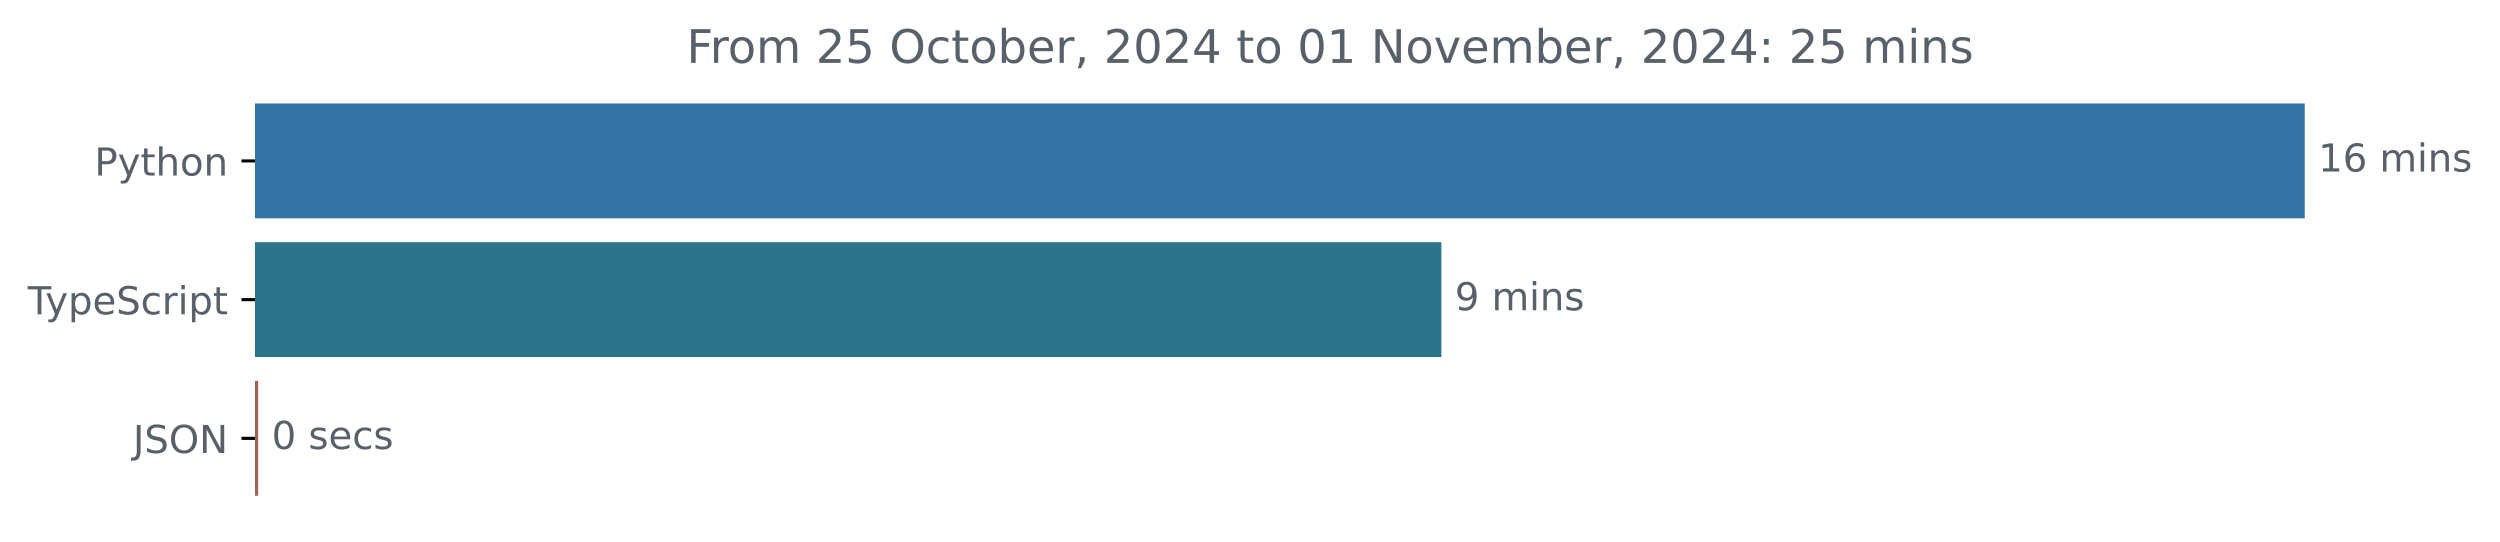
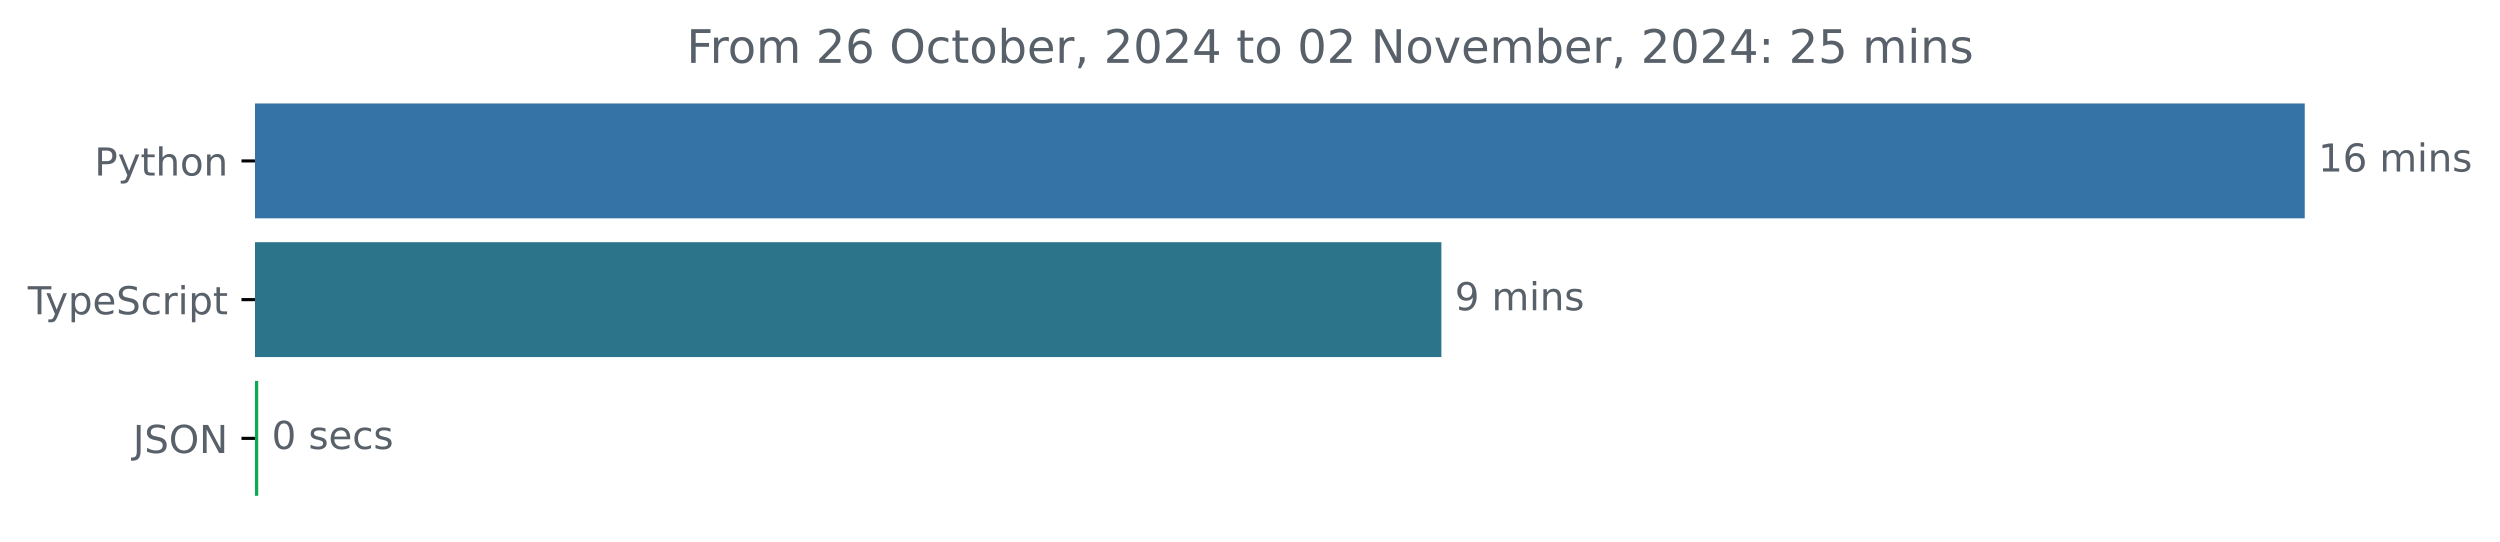
<svg xmlns="http://www.w3.org/2000/svg" xmlns:xlink="http://www.w3.org/1999/xlink" width="648.768pt" height="140.398pt" viewBox="0 0 648.768 140.398" version="1.1">
  <defs>
    <style type="text/css">*{stroke-linejoin: round; stroke-linecap: butt}</style>
  </defs>
  <g id="figure_1">
    <g id="patch_1">
      <path d="M -0 140.398  L 648.768 140.398  L 648.768 0  L -0 0  L -0 140.398  z " style="fill: none" />
    </g>
    <g id="axes_1">
      <g id="patch_2">
-         <path d="M 66.17 27.358  L 597.599 27.358  L 597.599 56.158  L 66.17 56.158  z " clip-path="url(#pf54fe943e5)" style="fill: #3572a5; stroke: #3572a5; stroke-linejoin: miter" />
+         <path d="M 66.17 27.358  L 597.599 27.358  L 597.599 56.158  L 66.17 56.158  z " clip-path="url(#p078ac88eaa)" style="fill: #3572a5; stroke: #3572a5; stroke-linejoin: miter" />
      </g>
      <g id="patch_3">
-         <path d="M 66.17 63.358  L 373.548 63.358  L 373.548 92.158  L 66.17 92.158  z " clip-path="url(#pf54fe943e5)" style="fill: #2b7489; stroke: #2b7489; stroke-linejoin: miter" />
+         <path d="M 66.17 63.358  L 373.548 63.358  L 373.548 92.158  L 66.17 92.158  z " clip-path="url(#p078ac88eaa)" style="fill: #2b7489; stroke: #2b7489; stroke-linejoin: miter" />
      </g>
      <g id="patch_4">
-         <path d="M 66.17 99.358  L 66.506 99.358  L 66.506 128.158  L 66.17 128.158  z " clip-path="url(#pf54fe943e5)" style="fill: #9f6656; stroke: #9f6656; stroke-linejoin: miter" />
+         <path d="M 66.17 99.358  L 66.506 99.358  L 66.506 128.158  L 66.17 128.158  z " clip-path="url(#p078ac88eaa)" style="fill: #0aaa50; stroke: #0aaa50; stroke-linejoin: miter" />
      </g>
      <g id="matplotlib.axis_1" />
      <g id="matplotlib.axis_2">
        <g id="ytick_1">
          <g id="line2d_1">
            <defs>
-               <path id="m2d53541557" d="M 0 0  L -3.5 0  " style="stroke: #000000; stroke-width: 0.8" />
+               <path id="mbe09cab8f9" d="M 0 0  L -3.5 0  " style="stroke: #000000; stroke-width: 0.8" />
            </defs>
            <g>
-               <use xlink:href="#m2d53541557" x="66.17" y="41.758" style="stroke: #000000; stroke-width: 0.8" />
+               <use xlink:href="#mbe09cab8f9" x="66.17" y="41.758" style="stroke: #000000; stroke-width: 0.8" />
            </g>
          </g>
          <g id="text_1">
            <g style="fill: #586069" transform="translate(24.50781 45.55734) scale(0.1 -0.1)">
              <defs>
                <path id="DejaVuSans-50" d="M 1259 4147  L 1259 2394  L 2053 2394  Q 2494 2394 2734 2622  Q 2975 2850 2975 3272  Q 2975 3691 2734 3919  Q 2494 4147 2053 4147  L 1259 4147  z M 628 4666  L 2053 4666  Q 2838 4666 3239 4311  Q 3641 3956 3641 3272  Q 3641 2581 3239 2228  Q 2838 1875 2053 1875  L 1259 1875  L 1259 0  L 628 0  L 628 4666  z " transform="scale(0.015625)" />
                <path id="DejaVuSans-79" d="M 2059 -325  Q 1816 -950 1584 -1140  Q 1353 -1331 966 -1331  L 506 -1331  L 506 -850  L 844 -850  Q 1081 -850 1212 -737  Q 1344 -625 1503 -206  L 1606 56  L 191 3500  L 800 3500  L 1894 763  L 2988 3500  L 3597 3500  L 2059 -325  z " transform="scale(0.015625)" />
                <path id="DejaVuSans-74" d="M 1172 4494  L 1172 3500  L 2356 3500  L 2356 3053  L 1172 3053  L 1172 1153  Q 1172 725 1289 603  Q 1406 481 1766 481  L 2356 481  L 2356 0  L 1766 0  Q 1100 0 847 248  Q 594 497 594 1153  L 594 3053  L 172 3053  L 172 3500  L 594 3500  L 594 4494  L 1172 4494  z " transform="scale(0.015625)" />
                <path id="DejaVuSans-68" d="M 3513 2113  L 3513 0  L 2938 0  L 2938 2094  Q 2938 2591 2744 2837  Q 2550 3084 2163 3084  Q 1697 3084 1428 2787  Q 1159 2491 1159 1978  L 1159 0  L 581 0  L 581 4863  L 1159 4863  L 1159 2956  Q 1366 3272 1645 3428  Q 1925 3584 2291 3584  Q 2894 3584 3203 3211  Q 3513 2838 3513 2113  z " transform="scale(0.015625)" />
                <path id="DejaVuSans-6f" d="M 1959 3097  Q 1497 3097 1228 2736  Q 959 2375 959 1747  Q 959 1119 1226 758  Q 1494 397 1959 397  Q 2419 397 2687 759  Q 2956 1122 2956 1747  Q 2956 2369 2687 2733  Q 2419 3097 1959 3097  z M 1959 3584  Q 2709 3584 3137 3096  Q 3566 2609 3566 1747  Q 3566 888 3137 398  Q 2709 -91 1959 -91  Q 1206 -91 779 398  Q 353 888 353 1747  Q 353 2609 779 3096  Q 1206 3584 1959 3584  z " transform="scale(0.015625)" />
                <path id="DejaVuSans-6e" d="M 3513 2113  L 3513 0  L 2938 0  L 2938 2094  Q 2938 2591 2744 2837  Q 2550 3084 2163 3084  Q 1697 3084 1428 2787  Q 1159 2491 1159 1978  L 1159 0  L 581 0  L 581 3500  L 1159 3500  L 1159 2956  Q 1366 3272 1645 3428  Q 1925 3584 2291 3584  Q 2894 3584 3203 3211  Q 3513 2838 3513 2113  z " transform="scale(0.015625)" />
              </defs>
              <use xlink:href="#DejaVuSans-50" />
              <use xlink:href="#DejaVuSans-79" x="60.303" />
              <use xlink:href="#DejaVuSans-74" x="119.482" />
              <use xlink:href="#DejaVuSans-68" x="158.691" />
              <use xlink:href="#DejaVuSans-6f" x="222.07" />
              <use xlink:href="#DejaVuSans-6e" x="283.252" />
            </g>
          </g>
        </g>
        <g id="ytick_2">
          <g id="line2d_2">
            <g>
-               <use xlink:href="#m2d53541557" x="66.17" y="77.758" style="stroke: #000000; stroke-width: 0.8" />
+               <use xlink:href="#mbe09cab8f9" x="66.17" y="77.758" style="stroke: #000000; stroke-width: 0.8" />
            </g>
          </g>
          <g id="text_2">
            <g style="fill: #586069" transform="translate(7.2 81.55734) scale(0.1 -0.1)">
              <defs>
                <path id="DejaVuSans-54" d="M -19 4666  L 3928 4666  L 3928 4134  L 2272 4134  L 2272 0  L 1638 0  L 1638 4134  L -19 4134  L -19 4666  z " transform="scale(0.015625)" />
                <path id="DejaVuSans-70" d="M 1159 525  L 1159 -1331  L 581 -1331  L 581 3500  L 1159 3500  L 1159 2969  Q 1341 3281 1617 3432  Q 1894 3584 2278 3584  Q 2916 3584 3314 3078  Q 3713 2572 3713 1747  Q 3713 922 3314 415  Q 2916 -91 2278 -91  Q 1894 -91 1617 61  Q 1341 213 1159 525  z M 3116 1747  Q 3116 2381 2855 2742  Q 2594 3103 2138 3103  Q 1681 3103 1420 2742  Q 1159 2381 1159 1747  Q 1159 1113 1420 752  Q 1681 391 2138 391  Q 2594 391 2855 752  Q 3116 1113 3116 1747  z " transform="scale(0.015625)" />
                <path id="DejaVuSans-65" d="M 3597 1894  L 3597 1613  L 953 1613  Q 991 1019 1311 708  Q 1631 397 2203 397  Q 2534 397 2845 478  Q 3156 559 3463 722  L 3463 178  Q 3153 47 2828 -22  Q 2503 -91 2169 -91  Q 1331 -91 842 396  Q 353 884 353 1716  Q 353 2575 817 3079  Q 1281 3584 2069 3584  Q 2775 3584 3186 3129  Q 3597 2675 3597 1894  z M 3022 2063  Q 3016 2534 2758 2815  Q 2500 3097 2075 3097  Q 1594 3097 1305 2825  Q 1016 2553 972 2059  L 3022 2063  z " transform="scale(0.015625)" />
                <path id="DejaVuSans-53" d="M 3425 4513  L 3425 3897  Q 3066 4069 2747 4153  Q 2428 4238 2131 4238  Q 1616 4238 1336 4038  Q 1056 3838 1056 3469  Q 1056 3159 1242 3001  Q 1428 2844 1947 2747  L 2328 2669  Q 3034 2534 3370 2195  Q 3706 1856 3706 1288  Q 3706 609 3251 259  Q 2797 -91 1919 -91  Q 1588 -91 1214 -16  Q 841 59 441 206  L 441 856  Q 825 641 1194 531  Q 1563 422 1919 422  Q 2459 422 2753 634  Q 3047 847 3047 1241  Q 3047 1584 2836 1778  Q 2625 1972 2144 2069  L 1759 2144  Q 1053 2284 737 2584  Q 422 2884 422 3419  Q 422 4038 858 4394  Q 1294 4750 2059 4750  Q 2388 4750 2728 4690  Q 3069 4631 3425 4513  z " transform="scale(0.015625)" />
                <path id="DejaVuSans-63" d="M 3122 3366  L 3122 2828  Q 2878 2963 2633 3030  Q 2388 3097 2138 3097  Q 1578 3097 1268 2742  Q 959 2388 959 1747  Q 959 1106 1268 751  Q 1578 397 2138 397  Q 2388 397 2633 464  Q 2878 531 3122 666  L 3122 134  Q 2881 22 2623 -34  Q 2366 -91 2075 -91  Q 1284 -91 818 406  Q 353 903 353 1747  Q 353 2603 823 3093  Q 1294 3584 2113 3584  Q 2378 3584 2631 3529  Q 2884 3475 3122 3366  z " transform="scale(0.015625)" />
                <path id="DejaVuSans-72" d="M 2631 2963  Q 2534 3019 2420 3045  Q 2306 3072 2169 3072  Q 1681 3072 1420 2755  Q 1159 2438 1159 1844  L 1159 0  L 581 0  L 581 3500  L 1159 3500  L 1159 2956  Q 1341 3275 1631 3429  Q 1922 3584 2338 3584  Q 2397 3584 2469 3576  Q 2541 3569 2628 3553  L 2631 2963  z " transform="scale(0.015625)" />
                <path id="DejaVuSans-69" d="M 603 3500  L 1178 3500  L 1178 0  L 603 0  L 603 3500  z M 603 4863  L 1178 4863  L 1178 4134  L 603 4134  L 603 4863  z " transform="scale(0.015625)" />
              </defs>
              <use xlink:href="#DejaVuSans-54" />
              <use xlink:href="#DejaVuSans-79" x="45.459" />
              <use xlink:href="#DejaVuSans-70" x="104.639" />
              <use xlink:href="#DejaVuSans-65" x="168.115" />
              <use xlink:href="#DejaVuSans-53" x="229.639" />
              <use xlink:href="#DejaVuSans-63" x="293.115" />
              <use xlink:href="#DejaVuSans-72" x="348.096" />
              <use xlink:href="#DejaVuSans-69" x="389.209" />
              <use xlink:href="#DejaVuSans-70" x="416.992" />
              <use xlink:href="#DejaVuSans-74" x="480.469" />
            </g>
          </g>
        </g>
        <g id="ytick_3">
          <g id="line2d_3">
            <g>
-               <use xlink:href="#m2d53541557" x="66.17" y="113.758" style="stroke: #000000; stroke-width: 0.8" />
+               <use xlink:href="#mbe09cab8f9" x="66.17" y="113.758" style="stroke: #000000; stroke-width: 0.8" />
            </g>
          </g>
          <g id="text_3">
            <g style="fill: #586069" transform="translate(34.51875 117.5573) scale(0.1 -0.1)">
              <defs>
                <path id="DejaVuSans-4a" d="M 628 4666  L 1259 4666  L 1259 325  Q 1259 -519 939 -900  Q 619 -1281 -91 -1281  L -331 -1281  L -331 -750  L -134 -750  Q 284 -750 456 -515  Q 628 -281 628 325  L 628 4666  z " transform="scale(0.015625)" />
                <path id="DejaVuSans-4f" d="M 2522 4238  Q 1834 4238 1429 3725  Q 1025 3213 1025 2328  Q 1025 1447 1429 934  Q 1834 422 2522 422  Q 3209 422 3611 934  Q 4013 1447 4013 2328  Q 4013 3213 3611 3725  Q 3209 4238 2522 4238  z M 2522 4750  Q 3503 4750 4090 4092  Q 4678 3434 4678 2328  Q 4678 1225 4090 567  Q 3503 -91 2522 -91  Q 1538 -91 948 565  Q 359 1222 359 2328  Q 359 3434 948 4092  Q 1538 4750 2522 4750  z " transform="scale(0.015625)" />
                <path id="DejaVuSans-4e" d="M 628 4666  L 1478 4666  L 3547 763  L 3547 4666  L 4159 4666  L 4159 0  L 3309 0  L 1241 3903  L 1241 0  L 628 0  L 628 4666  z " transform="scale(0.015625)" />
              </defs>
              <use xlink:href="#DejaVuSans-4a" />
              <use xlink:href="#DejaVuSans-53" x="29.492" />
              <use xlink:href="#DejaVuSans-4f" x="92.969" />
              <use xlink:href="#DejaVuSans-4e" x="171.68" />
            </g>
          </g>
        </g>
      </g>
      <g id="text_4">
        <g style="fill: #586069" transform="translate(601.5989 44.5175) scale(0.1 -0.1)">
          <defs>
            <path id="DejaVuSans-31" d="M 794 531  L 1825 531  L 1825 4091  L 703 3866  L 703 4441  L 1819 4666  L 2450 4666  L 2450 531  L 3481 531  L 3481 0  L 794 0  L 794 531  z " transform="scale(0.015625)" />
            <path id="DejaVuSans-36" d="M 2113 2584  Q 1688 2584 1439 2293  Q 1191 2003 1191 1497  Q 1191 994 1439 701  Q 1688 409 2113 409  Q 2538 409 2786 701  Q 3034 994 3034 1497  Q 3034 2003 2786 2293  Q 2538 2584 2113 2584  z M 3366 4563  L 3366 3988  Q 3128 4100 2886 4159  Q 2644 4219 2406 4219  Q 1781 4219 1451 3797  Q 1122 3375 1075 2522  Q 1259 2794 1537 2939  Q 1816 3084 2150 3084  Q 2853 3084 3261 2657  Q 3669 2231 3669 1497  Q 3669 778 3244 343  Q 2819 -91 2113 -91  Q 1303 -91 875 529  Q 447 1150 447 2328  Q 447 3434 972 4092  Q 1497 4750 2381 4750  Q 2619 4750 2861 4703  Q 3103 4656 3366 4563  z " transform="scale(0.015625)" />
            <path id="DejaVuSans-20" transform="scale(0.015625)" />
            <path id="DejaVuSans-6d" d="M 3328 2828  Q 3544 3216 3844 3400  Q 4144 3584 4550 3584  Q 5097 3584 5394 3201  Q 5691 2819 5691 2113  L 5691 0  L 5113 0  L 5113 2094  Q 5113 2597 4934 2840  Q 4756 3084 4391 3084  Q 3944 3084 3684 2787  Q 3425 2491 3425 1978  L 3425 0  L 2847 0  L 2847 2094  Q 2847 2600 2669 2842  Q 2491 3084 2119 3084  Q 1678 3084 1418 2786  Q 1159 2488 1159 1978  L 1159 0  L 581 0  L 581 3500  L 1159 3500  L 1159 2956  Q 1356 3278 1631 3431  Q 1906 3584 2284 3584  Q 2666 3584 2933 3390  Q 3200 3197 3328 2828  z " transform="scale(0.015625)" />
            <path id="DejaVuSans-73" d="M 2834 3397  L 2834 2853  Q 2591 2978 2328 3040  Q 2066 3103 1784 3103  Q 1356 3103 1142 2972  Q 928 2841 928 2578  Q 928 2378 1081 2264  Q 1234 2150 1697 2047  L 1894 2003  Q 2506 1872 2764 1633  Q 3022 1394 3022 966  Q 3022 478 2636 193  Q 2250 -91 1575 -91  Q 1294 -91 989 -36  Q 684 19 347 128  L 347 722  Q 666 556 975 473  Q 1284 391 1588 391  Q 1994 391 2212 530  Q 2431 669 2431 922  Q 2431 1156 2273 1281  Q 2116 1406 1581 1522  L 1381 1569  Q 847 1681 609 1914  Q 372 2147 372 2553  Q 372 3047 722 3315  Q 1072 3584 1716 3584  Q 2034 3584 2315 3537  Q 2597 3491 2834 3397  z " transform="scale(0.015625)" />
          </defs>
          <use xlink:href="#DejaVuSans-31" />
          <use xlink:href="#DejaVuSans-36" x="63.623" />
          <use xlink:href="#DejaVuSans-20" x="127.246" />
          <use xlink:href="#DejaVuSans-6d" x="159.033" />
          <use xlink:href="#DejaVuSans-69" x="256.445" />
          <use xlink:href="#DejaVuSans-6e" x="284.229" />
          <use xlink:href="#DejaVuSans-73" x="347.607" />
        </g>
      </g>
      <g id="text_5">
        <g style="fill: #586069" transform="translate(377.548 80.5175) scale(0.1 -0.1)">
          <defs>
            <path id="DejaVuSans-39" d="M 703 97  L 703 672  Q 941 559 1184 500  Q 1428 441 1663 441  Q 2288 441 2617 861  Q 2947 1281 2994 2138  Q 2813 1869 2534 1725  Q 2256 1581 1919 1581  Q 1219 1581 811 2004  Q 403 2428 403 3163  Q 403 3881 828 4315  Q 1253 4750 1959 4750  Q 2769 4750 3195 4129  Q 3622 3509 3622 2328  Q 3622 1225 3098 567  Q 2575 -91 1691 -91  Q 1453 -91 1209 -44  Q 966 3 703 97  z M 1959 2075  Q 2384 2075 2632 2365  Q 2881 2656 2881 3163  Q 2881 3666 2632 3958  Q 2384 4250 1959 4250  Q 1534 4250 1286 3958  Q 1038 3666 1038 3163  Q 1038 2656 1286 2365  Q 1534 2075 1959 2075  z " transform="scale(0.015625)" />
          </defs>
          <use xlink:href="#DejaVuSans-39" />
          <use xlink:href="#DejaVuSans-20" x="63.623" />
          <use xlink:href="#DejaVuSans-6d" x="95.41" />
          <use xlink:href="#DejaVuSans-69" x="192.822" />
          <use xlink:href="#DejaVuSans-6e" x="220.605" />
          <use xlink:href="#DejaVuSans-73" x="283.984" />
        </g>
      </g>
      <g id="text_6">
        <g style="fill: #586069" transform="translate(70.50597 116.5175) scale(0.1 -0.1)">
          <defs>
            <path id="DejaVuSans-30" d="M 2034 4250  Q 1547 4250 1301 3770  Q 1056 3291 1056 2328  Q 1056 1369 1301 889  Q 1547 409 2034 409  Q 2525 409 2770 889  Q 3016 1369 3016 2328  Q 3016 3291 2770 3770  Q 2525 4250 2034 4250  z M 2034 4750  Q 2819 4750 3233 4129  Q 3647 3509 3647 2328  Q 3647 1150 3233 529  Q 2819 -91 2034 -91  Q 1250 -91 836 529  Q 422 1150 422 2328  Q 422 3509 836 4129  Q 1250 4750 2034 4750  z " transform="scale(0.015625)" />
          </defs>
          <use xlink:href="#DejaVuSans-30" />
          <use xlink:href="#DejaVuSans-20" x="63.623" />
          <use xlink:href="#DejaVuSans-73" x="95.41" />
          <use xlink:href="#DejaVuSans-65" x="147.51" />
          <use xlink:href="#DejaVuSans-63" x="209.033" />
          <use xlink:href="#DejaVuSans-73" x="264.014" />
        </g>
      </g>
      <g id="text_7">
        <g style="fill: #586069" transform="translate(178.1744 16.31812) scale(0.12 -0.12)">
          <defs>
            <path id="DejaVuSans-46" d="M 628 4666  L 3309 4666  L 3309 4134  L 1259 4134  L 1259 2759  L 3109 2759  L 3109 2228  L 1259 2228  L 1259 0  L 628 0  L 628 4666  z " transform="scale(0.015625)" />
            <path id="DejaVuSans-32" d="M 1228 531  L 3431 531  L 3431 0  L 469 0  L 469 531  Q 828 903 1448 1529  Q 2069 2156 2228 2338  Q 2531 2678 2651 2914  Q 2772 3150 2772 3378  Q 2772 3750 2511 3984  Q 2250 4219 1831 4219  Q 1534 4219 1204 4116  Q 875 4013 500 3803  L 500 4441  Q 881 4594 1212 4672  Q 1544 4750 1819 4750  Q 2544 4750 2975 4387  Q 3406 4025 3406 3419  Q 3406 3131 3298 2873  Q 3191 2616 2906 2266  Q 2828 2175 2409 1742  Q 1991 1309 1228 531  z " transform="scale(0.015625)" />
-             <path id="DejaVuSans-35" d="M 691 4666  L 3169 4666  L 3169 4134  L 1269 4134  L 1269 2991  Q 1406 3038 1543 3061  Q 1681 3084 1819 3084  Q 2600 3084 3056 2656  Q 3513 2228 3513 1497  Q 3513 744 3044 326  Q 2575 -91 1722 -91  Q 1428 -91 1123 -41  Q 819 9 494 109  L 494 744  Q 775 591 1075 516  Q 1375 441 1709 441  Q 2250 441 2565 725  Q 2881 1009 2881 1497  Q 2881 1984 2565 2268  Q 2250 2553 1709 2553  Q 1456 2553 1204 2497  Q 953 2441 691 2322  L 691 4666  z " transform="scale(0.015625)" />
            <path id="DejaVuSans-62" d="M 3116 1747  Q 3116 2381 2855 2742  Q 2594 3103 2138 3103  Q 1681 3103 1420 2742  Q 1159 2381 1159 1747  Q 1159 1113 1420 752  Q 1681 391 2138 391  Q 2594 391 2855 752  Q 3116 1113 3116 1747  z M 1159 2969  Q 1341 3281 1617 3432  Q 1894 3584 2278 3584  Q 2916 3584 3314 3078  Q 3713 2572 3713 1747  Q 3713 922 3314 415  Q 2916 -91 2278 -91  Q 1894 -91 1617 61  Q 1341 213 1159 525  L 1159 0  L 581 0  L 581 4863  L 1159 4863  L 1159 2969  z " transform="scale(0.015625)" />
            <path id="DejaVuSans-2c" d="M 750 794  L 1409 794  L 1409 256  L 897 -744  L 494 -744  L 750 256  L 750 794  z " transform="scale(0.015625)" />
            <path id="DejaVuSans-34" d="M 2419 4116  L 825 1625  L 2419 1625  L 2419 4116  z M 2253 4666  L 3047 4666  L 3047 1625  L 3713 1625  L 3713 1100  L 3047 1100  L 3047 0  L 2419 0  L 2419 1100  L 313 1100  L 313 1709  L 2253 4666  z " transform="scale(0.015625)" />
            <path id="DejaVuSans-76" d="M 191 3500  L 800 3500  L 1894 563  L 2988 3500  L 3597 3500  L 2284 0  L 1503 0  L 191 3500  z " transform="scale(0.015625)" />
            <path id="DejaVuSans-3a" d="M 750 794  L 1409 794  L 1409 0  L 750 0  L 750 794  z M 750 3309  L 1409 3309  L 1409 2516  L 750 2516  L 750 3309  z " transform="scale(0.015625)" />
+             <path id="DejaVuSans-35" d="M 691 4666  L 3169 4666  L 3169 4134  L 1269 4134  L 1269 2991  Q 1406 3038 1543 3061  Q 1681 3084 1819 3084  Q 2600 3084 3056 2656  Q 3513 2228 3513 1497  Q 3513 744 3044 326  Q 2575 -91 1722 -91  Q 1428 -91 1123 -41  Q 819 9 494 109  L 494 744  Q 775 591 1075 516  Q 1375 441 1709 441  Q 2250 441 2565 725  Q 2881 1009 2881 1497  Q 2881 1984 2565 2268  Q 2250 2553 1709 2553  Q 1456 2553 1204 2497  Q 953 2441 691 2322  L 691 4666  z " transform="scale(0.015625)" />
          </defs>
          <use xlink:href="#DejaVuSans-46" />
          <use xlink:href="#DejaVuSans-72" x="50.27" />
          <use xlink:href="#DejaVuSans-6f" x="89.133" />
          <use xlink:href="#DejaVuSans-6d" x="150.314" />
          <use xlink:href="#DejaVuSans-20" x="247.727" />
          <use xlink:href="#DejaVuSans-32" x="279.514" />
-           <use xlink:href="#DejaVuSans-35" x="343.137" />
+           <use xlink:href="#DejaVuSans-36" x="343.137" />
          <use xlink:href="#DejaVuSans-20" x="406.76" />
          <use xlink:href="#DejaVuSans-4f" x="438.547" />
          <use xlink:href="#DejaVuSans-63" x="517.258" />
          <use xlink:href="#DejaVuSans-74" x="572.238" />
          <use xlink:href="#DejaVuSans-6f" x="611.447" />
          <use xlink:href="#DejaVuSans-62" x="672.629" />
          <use xlink:href="#DejaVuSans-65" x="736.105" />
          <use xlink:href="#DejaVuSans-72" x="797.629" />
          <use xlink:href="#DejaVuSans-2c" x="838.742" />
          <use xlink:href="#DejaVuSans-20" x="870.529" />
          <use xlink:href="#DejaVuSans-32" x="902.316" />
          <use xlink:href="#DejaVuSans-30" x="965.939" />
          <use xlink:href="#DejaVuSans-32" x="1029.562" />
          <use xlink:href="#DejaVuSans-34" x="1093.186" />
          <use xlink:href="#DejaVuSans-20" x="1156.809" />
          <use xlink:href="#DejaVuSans-74" x="1188.596" />
          <use xlink:href="#DejaVuSans-6f" x="1227.805" />
          <use xlink:href="#DejaVuSans-20" x="1288.986" />
          <use xlink:href="#DejaVuSans-30" x="1320.773" />
-           <use xlink:href="#DejaVuSans-31" x="1384.396" />
+           <use xlink:href="#DejaVuSans-32" x="1384.396" />
          <use xlink:href="#DejaVuSans-20" x="1448.02" />
          <use xlink:href="#DejaVuSans-4e" x="1479.807" />
          <use xlink:href="#DejaVuSans-6f" x="1554.611" />
          <use xlink:href="#DejaVuSans-76" x="1615.793" />
          <use xlink:href="#DejaVuSans-65" x="1674.973" />
          <use xlink:href="#DejaVuSans-6d" x="1736.496" />
          <use xlink:href="#DejaVuSans-62" x="1833.908" />
          <use xlink:href="#DejaVuSans-65" x="1897.385" />
          <use xlink:href="#DejaVuSans-72" x="1958.908" />
          <use xlink:href="#DejaVuSans-2c" x="2000.021" />
          <use xlink:href="#DejaVuSans-20" x="2031.809" />
          <use xlink:href="#DejaVuSans-32" x="2063.596" />
          <use xlink:href="#DejaVuSans-30" x="2127.219" />
          <use xlink:href="#DejaVuSans-32" x="2190.842" />
          <use xlink:href="#DejaVuSans-34" x="2254.465" />
          <use xlink:href="#DejaVuSans-3a" x="2318.088" />
          <use xlink:href="#DejaVuSans-20" x="2351.779" />
          <use xlink:href="#DejaVuSans-32" x="2383.566" />
          <use xlink:href="#DejaVuSans-35" x="2447.189" />
          <use xlink:href="#DejaVuSans-20" x="2510.812" />
          <use xlink:href="#DejaVuSans-6d" x="2542.6" />
          <use xlink:href="#DejaVuSans-69" x="2640.012" />
          <use xlink:href="#DejaVuSans-6e" x="2667.795" />
          <use xlink:href="#DejaVuSans-73" x="2731.174" />
        </g>
      </g>
    </g>
  </g>
  <defs>
-     <clipPath id="pf54fe943e5">
+     <clipPath id="p078ac88eaa">
      <rect x="66.17" y="22.318" width="558" height="110.88" />
    </clipPath>
  </defs>
</svg>
